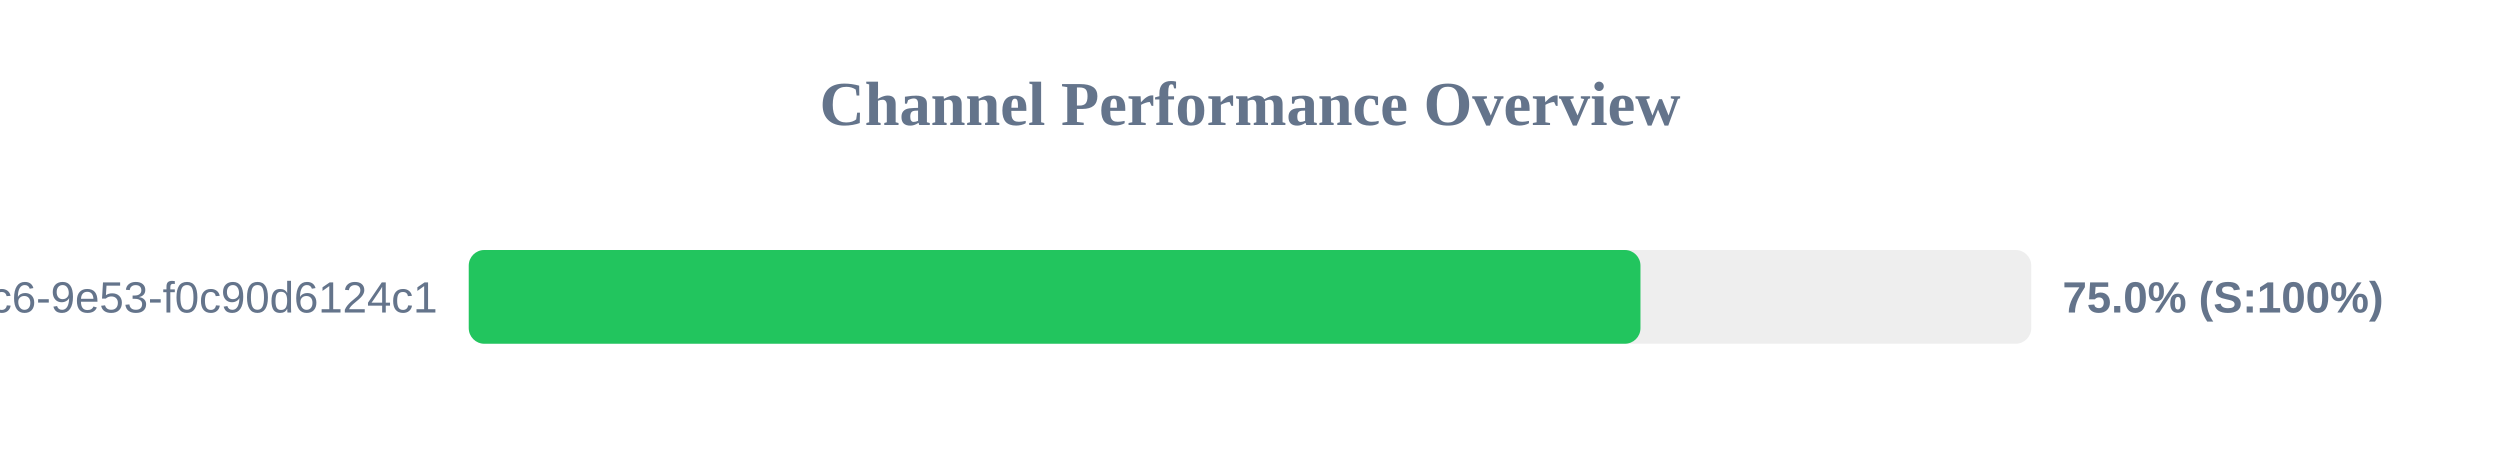
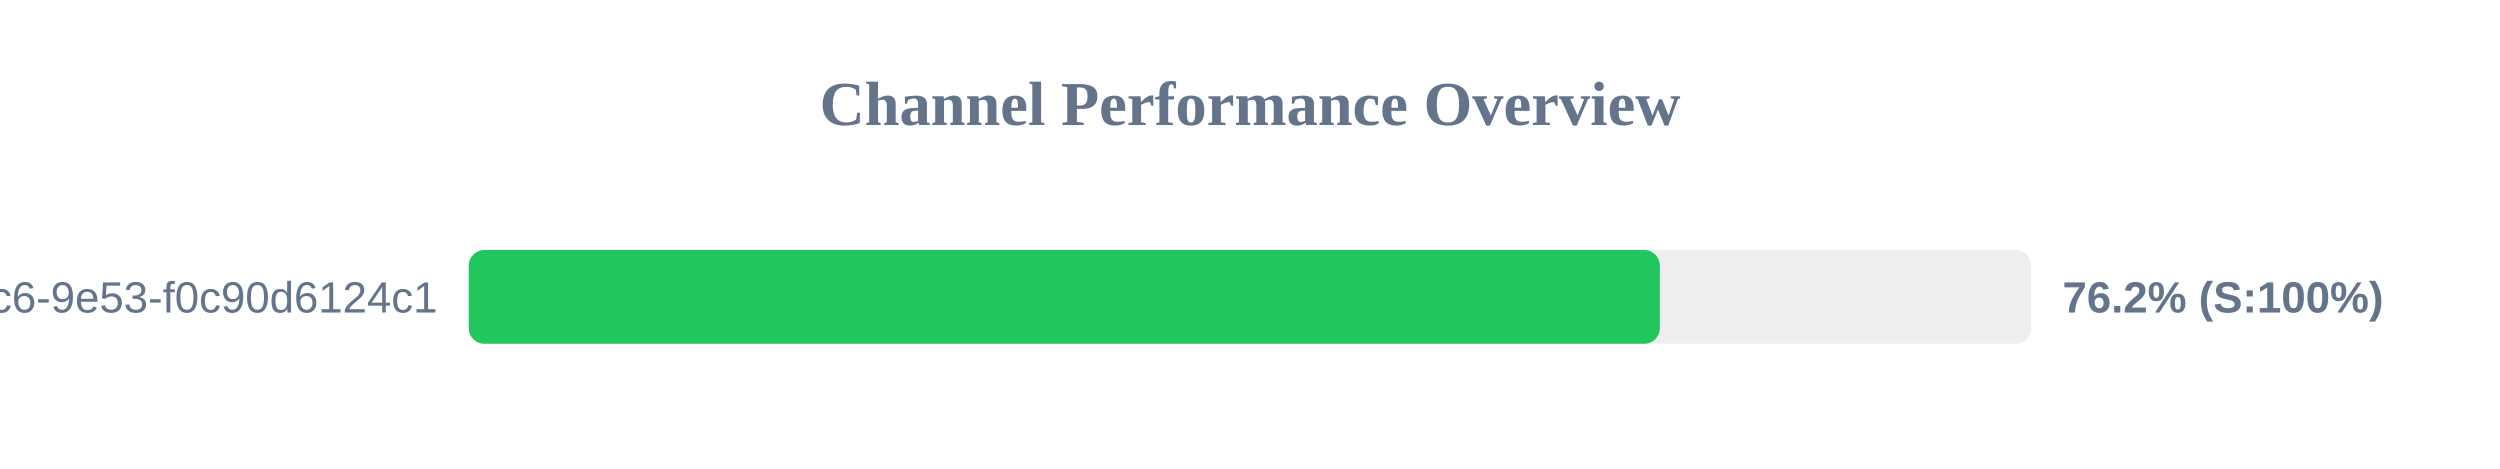
<svg xmlns="http://www.w3.org/2000/svg" width="800" height="150" version="1.1">
  <style>
        .row { font: 14px Arial; fill: #64748b; }
        .score { font: bold 14px Arial; fill: #64748b; }
    </style>
  <text x="400" y="40" text-anchor="middle" font-size="20px" font-weight="bold" fill="#64748b">Channel Performance Overview</text>
  <rect x="150" y="80" width="500" height="30" fill="#eee" rx="5" />
-   <rect x="150" y="80" width="374.95" height="30" fill="#22c55e" rx="5" />
+   <rect x="150" y="80" width="381.15" height="30" fill="#22c55e" rx="5" />
  <text x="140" y="100" text-anchor="end" class="row">?uuid=4685eb2a-5ddb-4dc6-9e53-f0c90d6124c1</text>
-   <text x="660" y="100" text-anchor="start" class="score">75.0% (S:100%)</text>
+   <text x="660" y="100" text-anchor="start" class="score">76.2% (S:100%)</text>
</svg>
